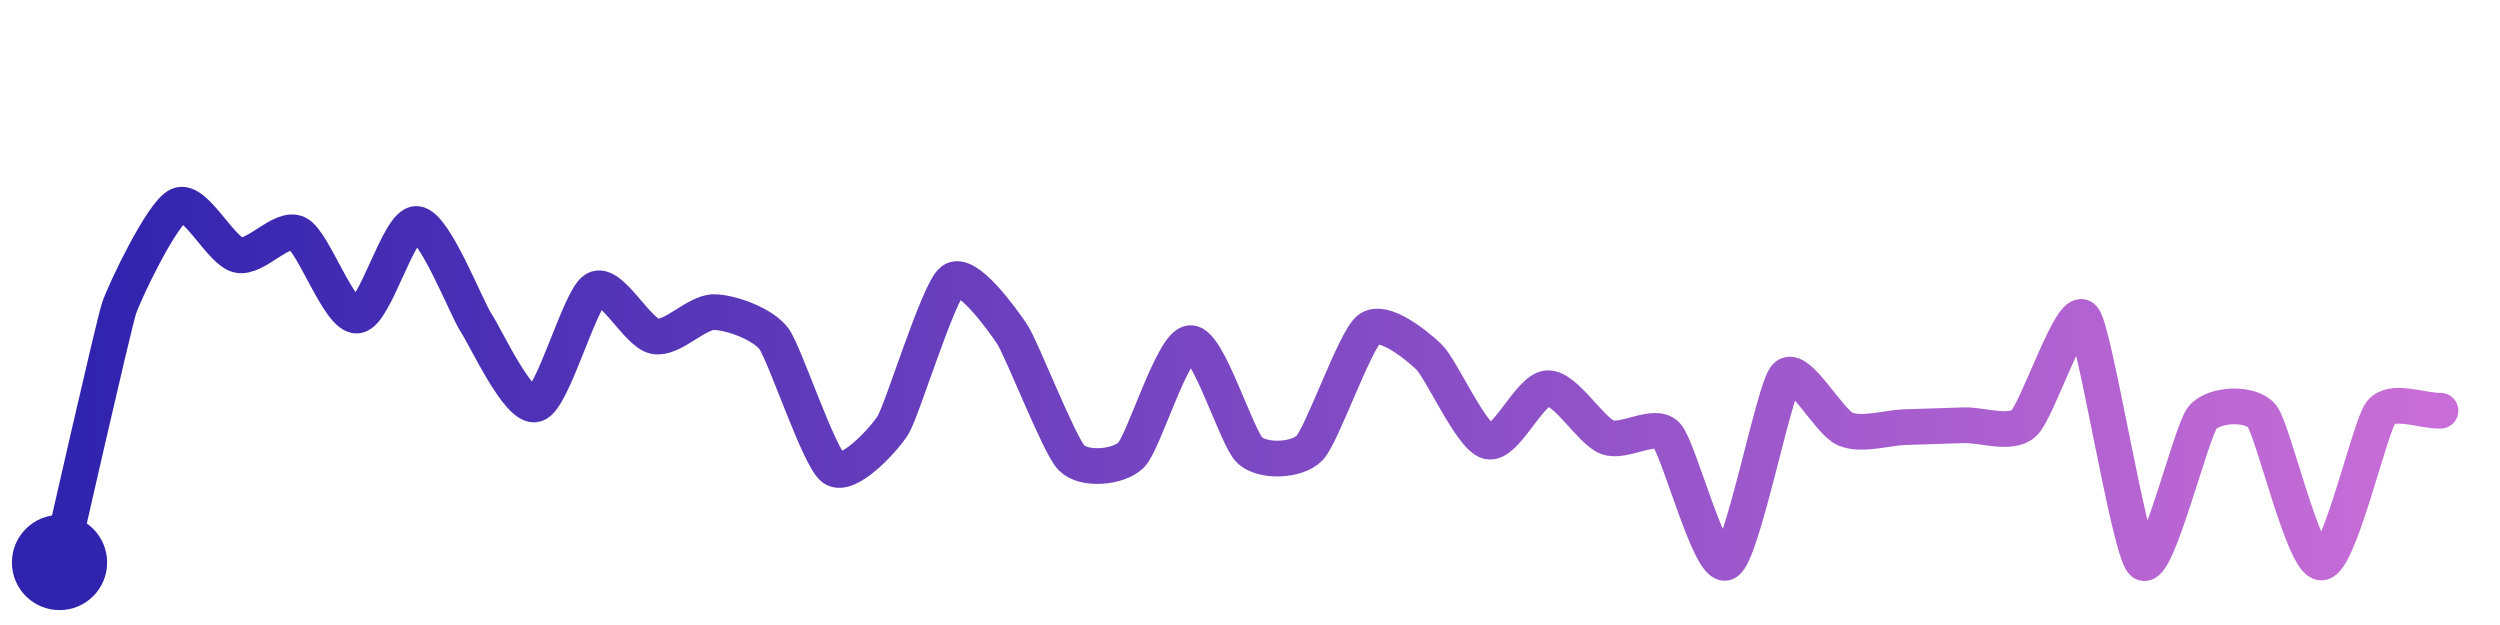
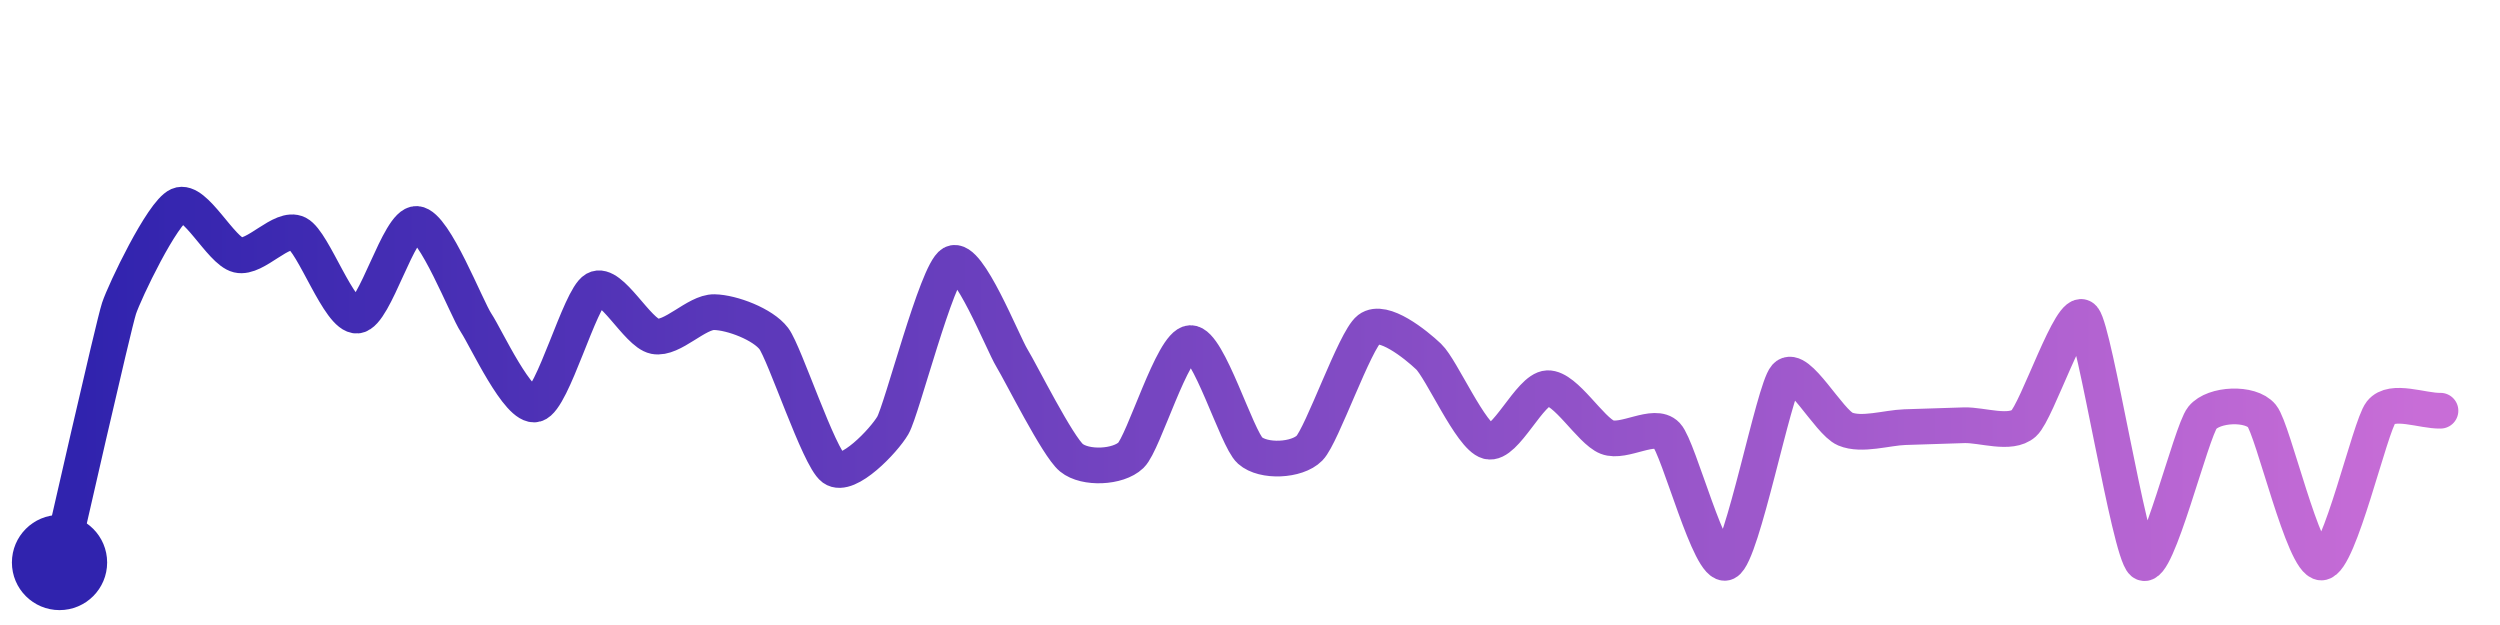
<svg xmlns="http://www.w3.org/2000/svg" width="200" height="50" viewBox="0 0 210 50">
  <defs>
    <linearGradient id="stroke" x1="0%" y1="0%" x2="100%" y2="0%">
      <stop stop-color="#3023AE" offset="0%" />
      <stop stop-color="#C86DD7" offset="100%" />
    </linearGradient>
  </defs>
-   <path stroke="url(#stroke)" stroke-width="3" stroke-linejoin="round" stroke-linecap="round" d="M5.00 46 C 5.34 44.54, 9.53 26.07, 10.00 24.65 S 13.63 16.61, 15.00 16.00 S 18.54 19.82, 20.00 20.17 S 23.66 17.69, 25.00 18.37 S 28.50 25.39, 30.00 25.26 S 33.50 17.46, 35.00 17.56 S 39.17 24.63, 40.00 25.88 S 43.56 33.11, 45.00 32.71 S 48.70 23.79, 50.00 23.05 S 53.53 26.71, 55.00 27.00 S 58.50 24.94, 60.00 24.97 S 64.09 25.99, 65.00 27.19 S 68.79 37.20, 70.00 38.08 S 74.20 35.74, 75.00 34.48 S 78.81 23.23, 80.00 22.32 S 84.16 25.54, 85.00 26.79 S 88.95 36.12, 90.00 37.20 S 93.92 38.03, 95.00 36.99 S 98.50 27.63, 100.00 27.57 S 103.88 35.59, 105.00 36.59 S 108.95 37.46, 110.00 36.39 S 113.81 27.32, 115.00 26.40 S 118.91 27.67, 120.00 28.70 S 123.55 35.44, 125.00 35.83 S 128.50 31.42, 130.00 31.36 S 133.60 34.92, 135.00 35.47 S 138.97 34.21, 140.00 35.30 S 143.65 46.66, 145.00 46.00 S 149.00 31.50, 150.00 30.38 S 153.62 34.21, 155.00 34.79 S 158.50 34.68, 160.00 34.63 S 163.50 34.51, 165.00 34.47 S 168.88 35.31, 170.00 34.31 S 174.03 24.33, 175.00 25.47 S 178.85 45.04, 180.00 46.00 S 184.05 35.01, 185.00 33.84 S 189.05 32.53, 190.00 33.69 S 193.50 46.04, 195.00 46.00 S 199.07 34.57, 200.00 33.39 S 203.50 33.29, 205.00 33.25" fill="none">
-     <animate attributeName="stroke-dashoffset" from="370.163" to="0" dur="2.2s" />
-     <animate attributeName="stroke-dasharray" from="370.163" to="370.163" />
+   <path stroke="url(#stroke)" stroke-width="3" stroke-linejoin="round" stroke-linecap="round" d="M5.00 46 C 5.34 44.54, 9.53 26.07, 10.00 24.65 S 13.63 16.61, 15.00 16.00 S 18.54 19.82, 20.00 20.17 S 23.66 17.69, 25.00 18.37 S 28.50 25.39, 30.00 25.26 S 33.50 17.46, 35.00 17.56 S 39.17 24.63, 40.00 25.88 S 43.56 33.11, 45.00 32.71 S 48.70 23.79, 50.00 23.05 S 53.53 26.71, 55.00 27.00 S 58.50 24.94, 60.00 24.97 S 64.09 25.99, 65.00 27.19 S 68.79 37.20, 70.00 38.08 S 74.25 35.77, 75.00 34.48 S 78.69 21.62, 80.00 20.88 S 84.22 27.54, 85.00 28.82 S 88.84 36.25, 90.00 37.20 S 93.92 38.03, 95.00 36.99 S 98.50 27.63, 100.00 27.57 S 103.88 35.59, 105.00 36.59 S 108.95 37.46, 110.00 36.39 S 113.81 27.32, 115.00 26.40 S 118.91 27.67, 120.00 28.70 S 123.55 35.44, 125.00 35.83 S 128.50 31.42, 130.00 31.36 S 133.60 34.92, 135.00 35.47 S 138.97 34.21, 140.00 35.30 S 143.65 46.66, 145.00 46.00 S 149.00 31.50, 150.00 30.38 S 153.62 34.21, 155.00 34.79 S 158.50 34.68, 160.00 34.63 S 163.50 34.51, 165.00 34.47 S 168.88 35.31, 170.00 34.31 S 174.03 24.33, 175.00 25.47 S 178.85 45.04, 180.00 46.00 S 184.05 35.01, 185.00 33.84 S 189.05 32.53, 190.00 33.69 S 193.50 46.04, 195.00 46.00 S 199.07 34.57, 200.00 33.39 S 203.50 33.29, 205.00 33.25" fill="none">
+     <animate attributeName="stroke-dashoffset" from="372.322" to="0" dur="2.2s" />
+     <animate attributeName="stroke-dasharray" from="372.322" to="372.322" />
  </path>
  <circle r="4" cx="5" cy="46" fill="#3023AE" />
  <circle r="4" cx="205" cy="33.246" fill="#C86DD7" opacity="0">
    <animate attributeName="opacity" from="0" to="1" dur="0.1s" begin="2.2s" fill="freeze" />
  </circle>
</svg>
